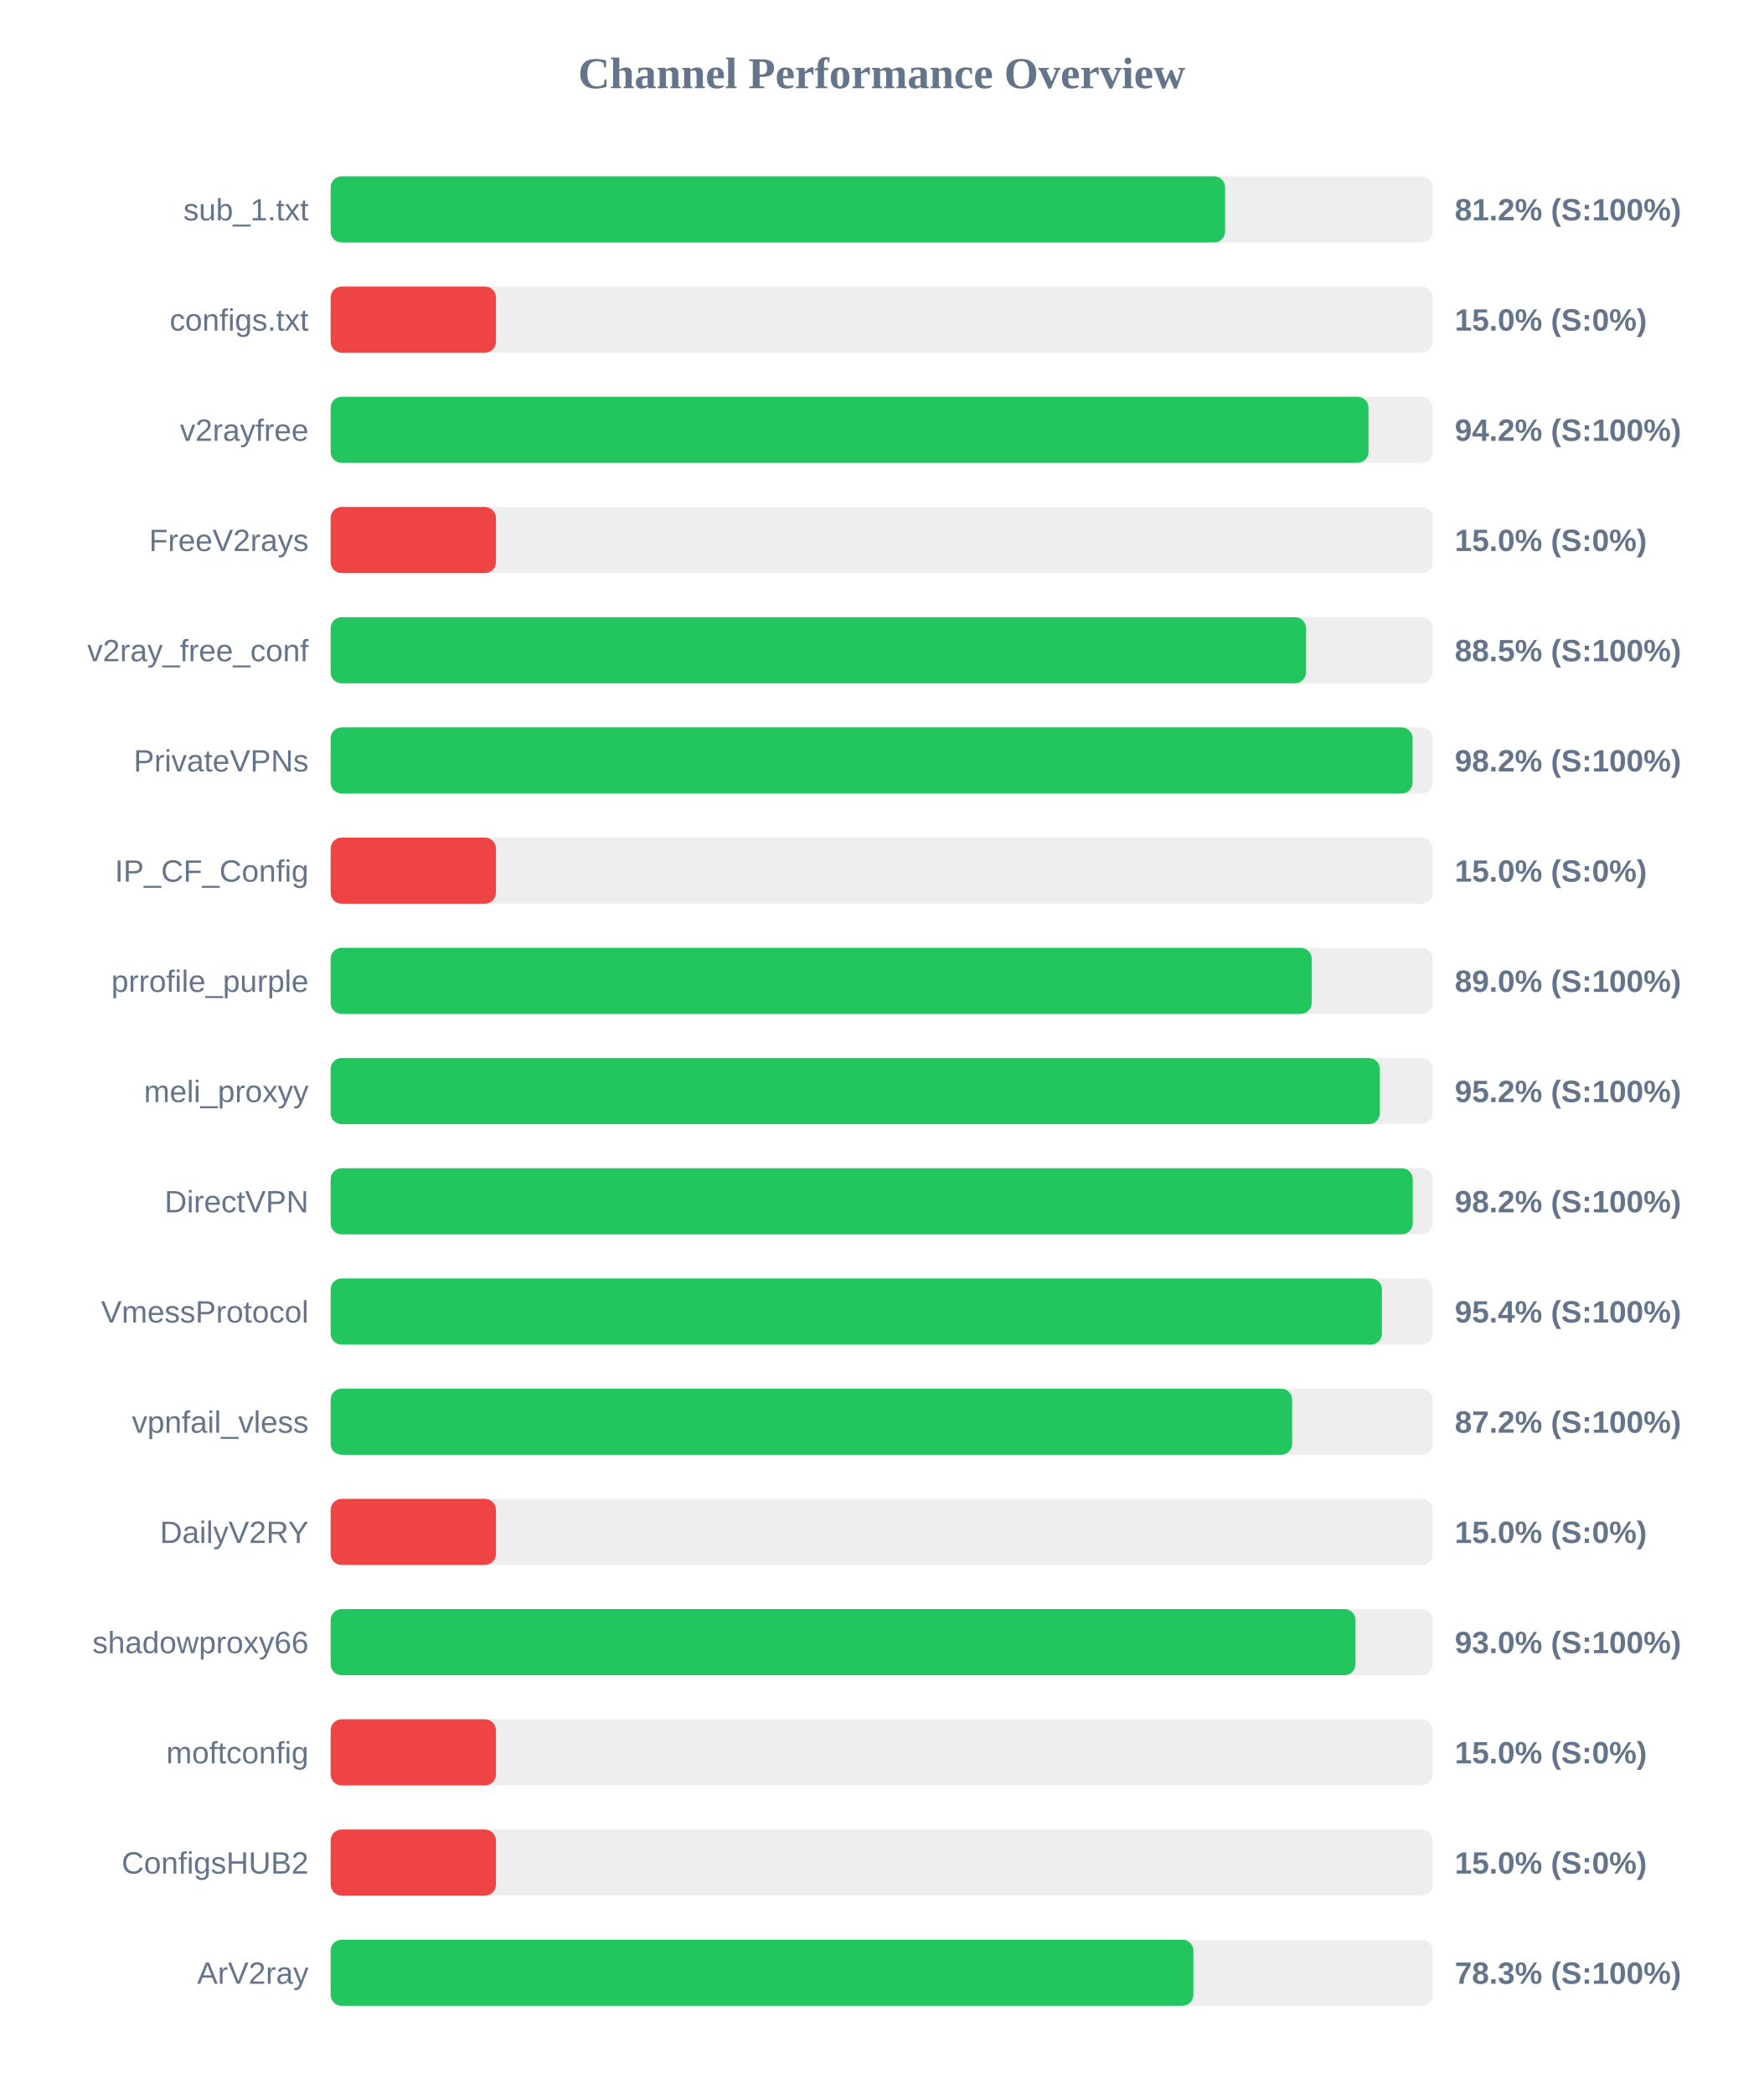
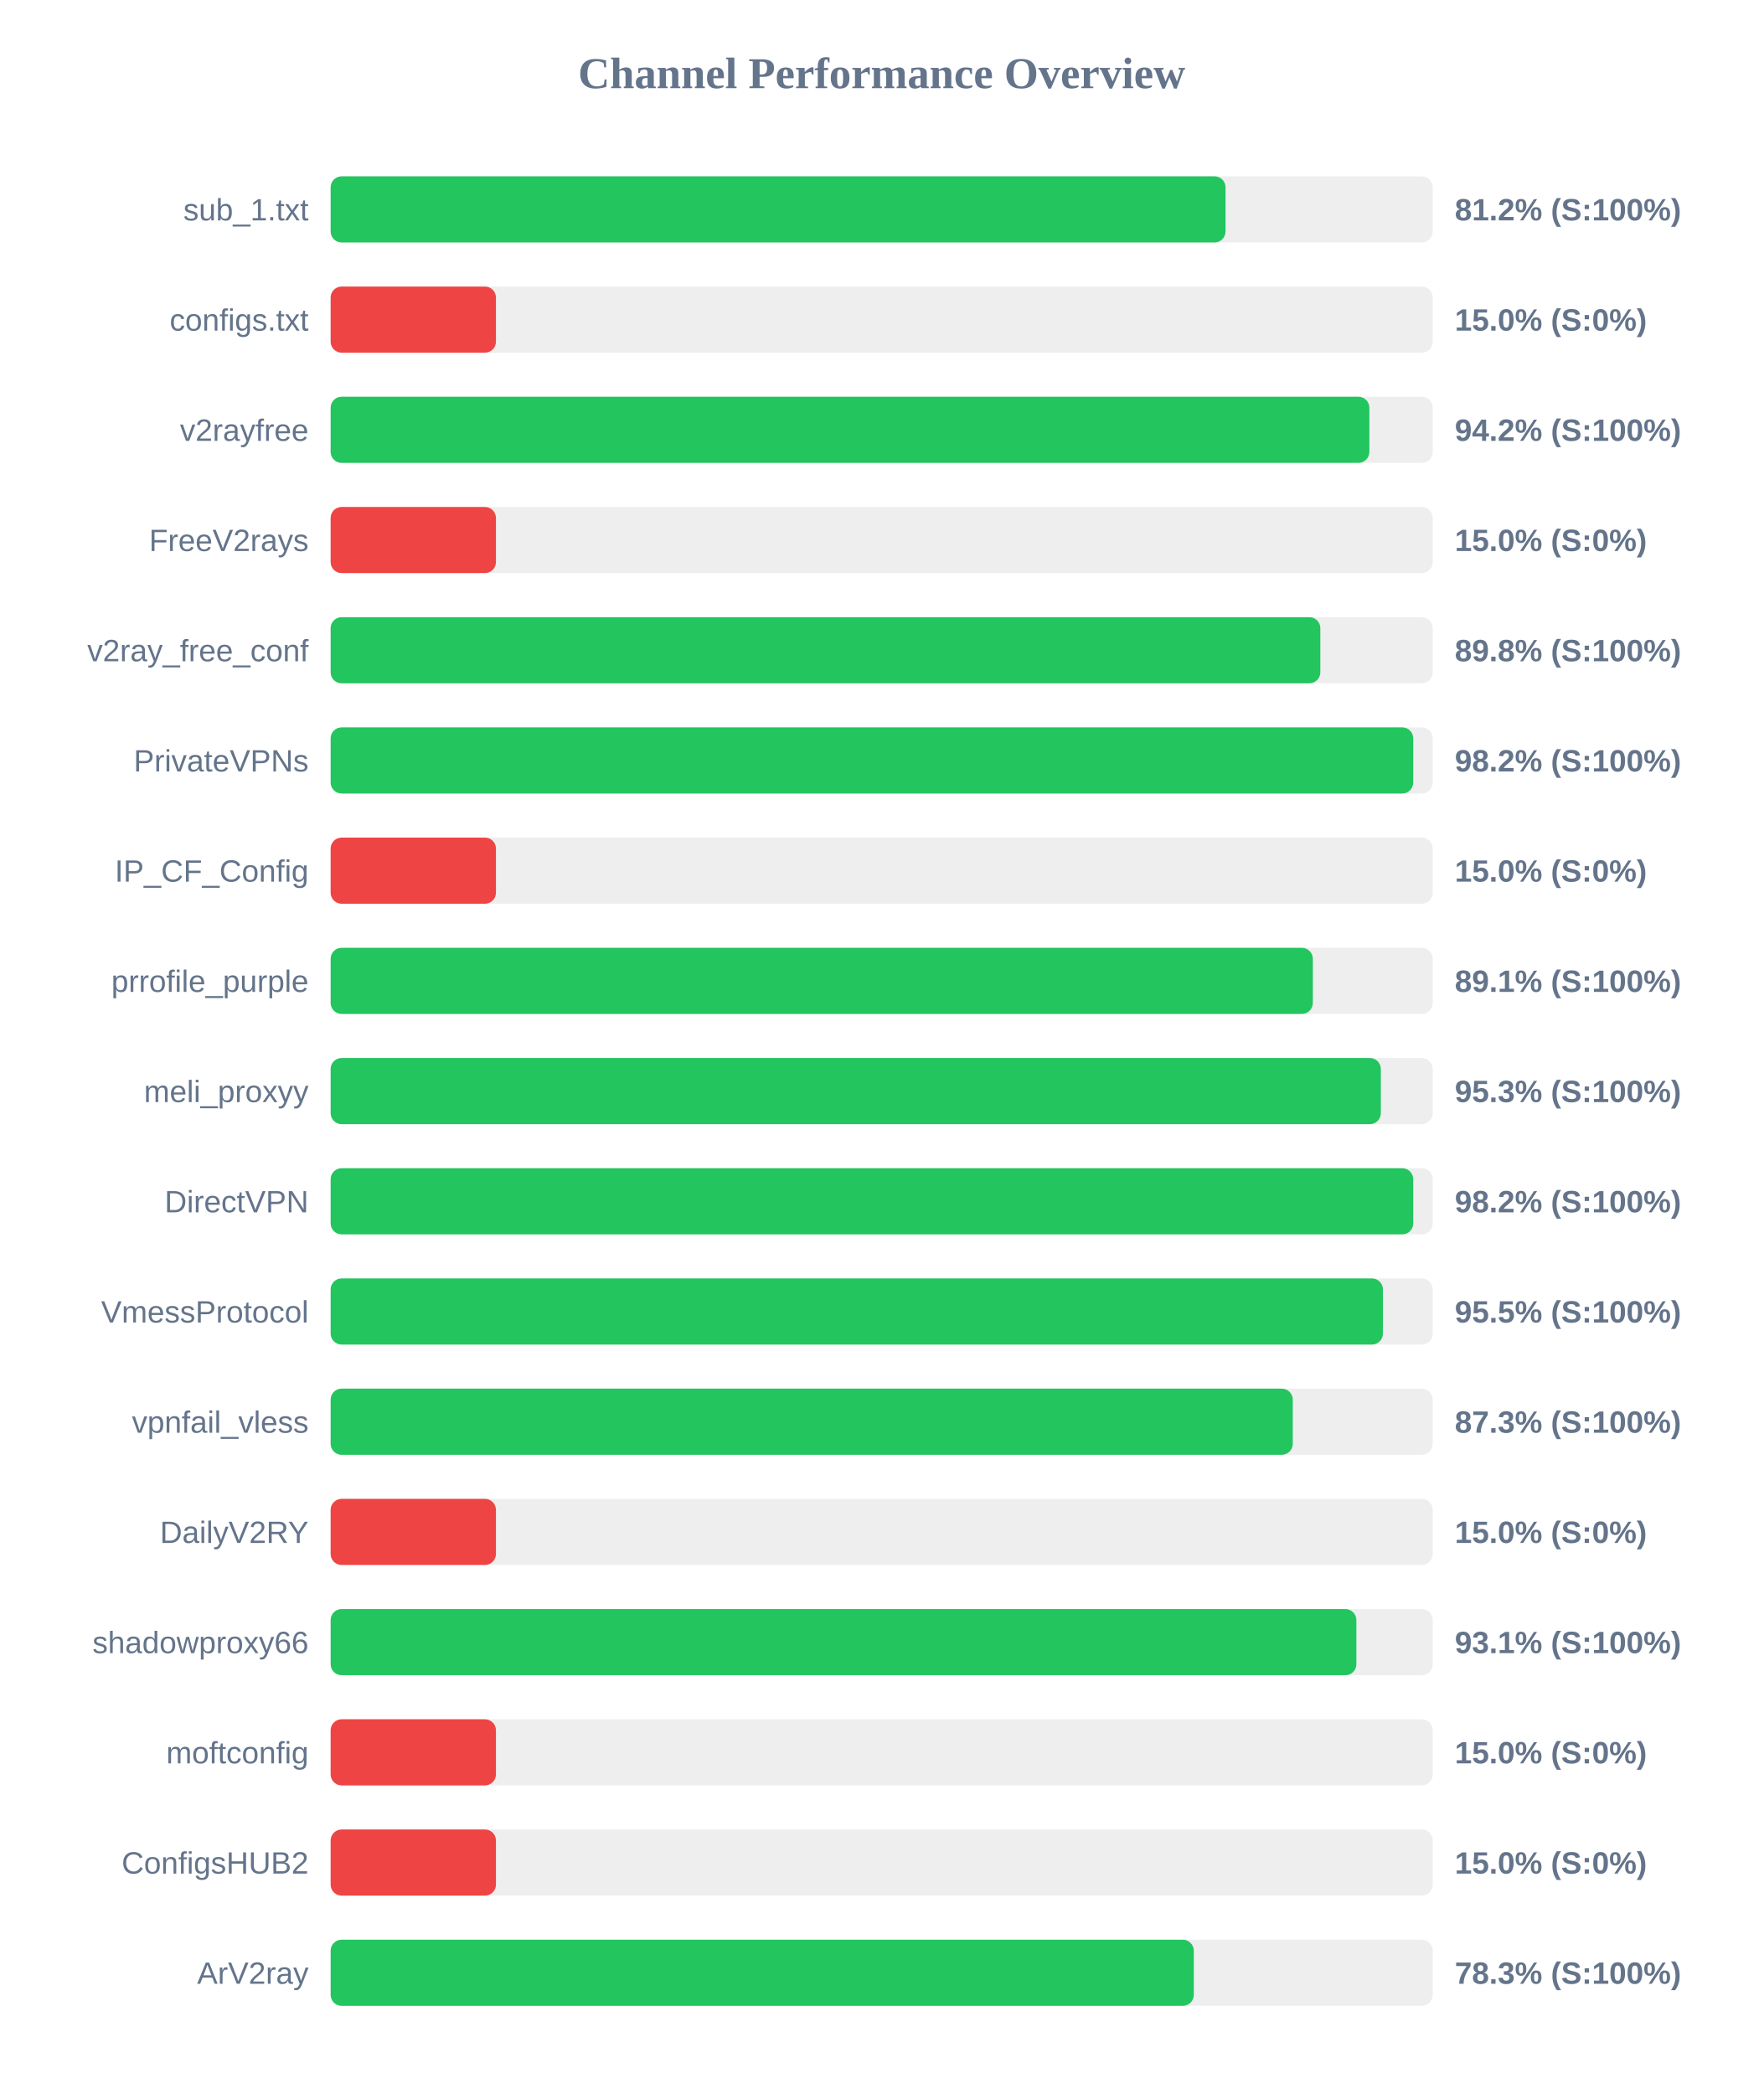
<svg xmlns="http://www.w3.org/2000/svg" width="800" height="950" version="1.1">
  <style>
        .row { font: 14px Arial; fill: #64748b; }
        .score { font: bold 14px Arial; fill: #64748b; }
    </style>
  <text x="400" y="40" text-anchor="middle" font-size="20px" font-weight="bold" fill="#64748b">Channel Performance Overview</text>
  <rect x="150" y="80" width="500" height="30" fill="#eee" rx="5" />
-   <rect x="150" y="80" width="405.8" height="30" fill="#22c55e" rx="5" />
+   <rect x="150" y="80" width="406.0" height="30" fill="#22c55e" rx="5" />
  <text x="140" y="100" text-anchor="end" class="row">sub_1.txt</text>
  <text x="660" y="100" text-anchor="start" class="score">81.2% (S:100%)</text>
  <rect x="150" y="130" width="500" height="30" fill="#eee" rx="5" />
  <rect x="150" y="130" width="75.0" height="30" fill="#ef4444" rx="5" />
  <text x="140" y="150" text-anchor="end" class="row">configs.txt</text>
  <text x="660" y="150" text-anchor="start" class="score">15.0% (S:0%)</text>
  <rect x="150" y="180" width="500" height="30" fill="#eee" rx="5" />
-   <rect x="150" y="180" width="470.85" height="30" fill="#22c55e" rx="5" />
+   <rect x="150" y="180" width="471.25" height="30" fill="#22c55e" rx="5" />
  <text x="140" y="200" text-anchor="end" class="row">v2rayfree</text>
  <text x="660" y="200" text-anchor="start" class="score">94.2% (S:100%)</text>
  <rect x="150" y="230" width="500" height="30" fill="#eee" rx="5" />
  <rect x="150" y="230" width="75.0" height="30" fill="#ef4444" rx="5" />
  <text x="140" y="250" text-anchor="end" class="row">FreeV2rays</text>
  <text x="660" y="250" text-anchor="start" class="score">15.0% (S:0%)</text>
  <rect x="150" y="280" width="500" height="30" fill="#eee" rx="5" />
-   <rect x="150" y="280" width="442.5" height="30" fill="#22c55e" rx="5" />
+   <rect x="150" y="280" width="449.0" height="30" fill="#22c55e" rx="5" />
  <text x="140" y="300" text-anchor="end" class="row">v2ray_free_conf</text>
-   <text x="660" y="300" text-anchor="start" class="score">88.5% (S:100%)</text>
+   <text x="660" y="300" text-anchor="start" class="score">89.8% (S:100%)</text>
  <rect x="150" y="330" width="500" height="30" fill="#eee" rx="5" />
-   <rect x="150" y="330" width="490.85" height="30" fill="#22c55e" rx="5" />
+   <rect x="150" y="330" width="491.15" height="30" fill="#22c55e" rx="5" />
  <text x="140" y="350" text-anchor="end" class="row">PrivateVPNs</text>
  <text x="660" y="350" text-anchor="start" class="score">98.2% (S:100%)</text>
  <rect x="150" y="380" width="500" height="30" fill="#eee" rx="5" />
  <rect x="150" y="380" width="75.0" height="30" fill="#ef4444" rx="5" />
  <text x="140" y="400" text-anchor="end" class="row">IP_CF_Config</text>
  <text x="660" y="400" text-anchor="start" class="score">15.0% (S:0%)</text>
  <rect x="150" y="430" width="500" height="30" fill="#eee" rx="5" />
-   <rect x="150" y="430" width="445.1" height="30" fill="#22c55e" rx="5" />
+   <rect x="150" y="430" width="445.6" height="30" fill="#22c55e" rx="5" />
  <text x="140" y="450" text-anchor="end" class="row">prrofile_purple</text>
-   <text x="660" y="450" text-anchor="start" class="score">89.0% (S:100%)</text>
+   <text x="660" y="450" text-anchor="start" class="score">89.1% (S:100%)</text>
  <rect x="150" y="480" width="500" height="30" fill="#eee" rx="5" />
-   <rect x="150" y="480" width="476.0" height="30" fill="#22c55e" rx="5" />
+   <rect x="150" y="480" width="476.45" height="30" fill="#22c55e" rx="5" />
  <text x="140" y="500" text-anchor="end" class="row">meli_proxyy</text>
-   <text x="660" y="500" text-anchor="start" class="score">95.2% (S:100%)</text>
+   <text x="660" y="500" text-anchor="start" class="score">95.3% (S:100%)</text>
  <rect x="150" y="530" width="500" height="30" fill="#eee" rx="5" />
-   <rect x="150" y="530" width="490.95" height="30" fill="#22c55e" rx="5" />
+   <rect x="150" y="530" width="491.15" height="30" fill="#22c55e" rx="5" />
  <text x="140" y="550" text-anchor="end" class="row">DirectVPN</text>
  <text x="660" y="550" text-anchor="start" class="score">98.2% (S:100%)</text>
  <rect x="150" y="580" width="500" height="30" fill="#eee" rx="5" />
-   <rect x="150" y="580" width="476.95" height="30" fill="#22c55e" rx="5" />
+   <rect x="150" y="580" width="477.4" height="30" fill="#22c55e" rx="5" />
  <text x="140" y="600" text-anchor="end" class="row">VmessProtocol</text>
-   <text x="660" y="600" text-anchor="start" class="score">95.4% (S:100%)</text>
+   <text x="660" y="600" text-anchor="start" class="score">95.5% (S:100%)</text>
  <rect x="150" y="630" width="500" height="30" fill="#eee" rx="5" />
-   <rect x="150" y="630" width="436.2" height="30" fill="#22c55e" rx="5" />
+   <rect x="150" y="630" width="436.5" height="30" fill="#22c55e" rx="5" />
  <text x="140" y="650" text-anchor="end" class="row">vpnfail_vless</text>
-   <text x="660" y="650" text-anchor="start" class="score">87.2% (S:100%)</text>
+   <text x="660" y="650" text-anchor="start" class="score">87.3% (S:100%)</text>
  <rect x="150" y="680" width="500" height="30" fill="#eee" rx="5" />
  <rect x="150" y="680" width="75.0" height="30" fill="#ef4444" rx="5" />
  <text x="140" y="700" text-anchor="end" class="row">DailyV2RY</text>
  <text x="660" y="700" text-anchor="start" class="score">15.0% (S:0%)</text>
  <rect x="150" y="730" width="500" height="30" fill="#eee" rx="5" />
-   <rect x="150" y="730" width="464.95" height="30" fill="#22c55e" rx="5" />
+   <rect x="150" y="730" width="465.35" height="30" fill="#22c55e" rx="5" />
  <text x="140" y="750" text-anchor="end" class="row">shadowproxy66</text>
-   <text x="660" y="750" text-anchor="start" class="score">93.0% (S:100%)</text>
+   <text x="660" y="750" text-anchor="start" class="score">93.1% (S:100%)</text>
  <rect x="150" y="780" width="500" height="30" fill="#eee" rx="5" />
  <rect x="150" y="780" width="75.0" height="30" fill="#ef4444" rx="5" />
  <text x="140" y="800" text-anchor="end" class="row">moftconfig</text>
  <text x="660" y="800" text-anchor="start" class="score">15.0% (S:0%)</text>
  <rect x="150" y="830" width="500" height="30" fill="#eee" rx="5" />
  <rect x="150" y="830" width="75.0" height="30" fill="#ef4444" rx="5" />
  <text x="140" y="850" text-anchor="end" class="row">ConfigsHUB2</text>
  <text x="660" y="850" text-anchor="start" class="score">15.0% (S:0%)</text>
  <rect x="150" y="880" width="500" height="30" fill="#eee" rx="5" />
-   <rect x="150" y="880" width="391.4" height="30" fill="#22c55e" rx="5" />
+   <rect x="150" y="880" width="391.6" height="30" fill="#22c55e" rx="5" />
  <text x="140" y="900" text-anchor="end" class="row">ArV2ray</text>
  <text x="660" y="900" text-anchor="start" class="score">78.3% (S:100%)</text>
</svg>
